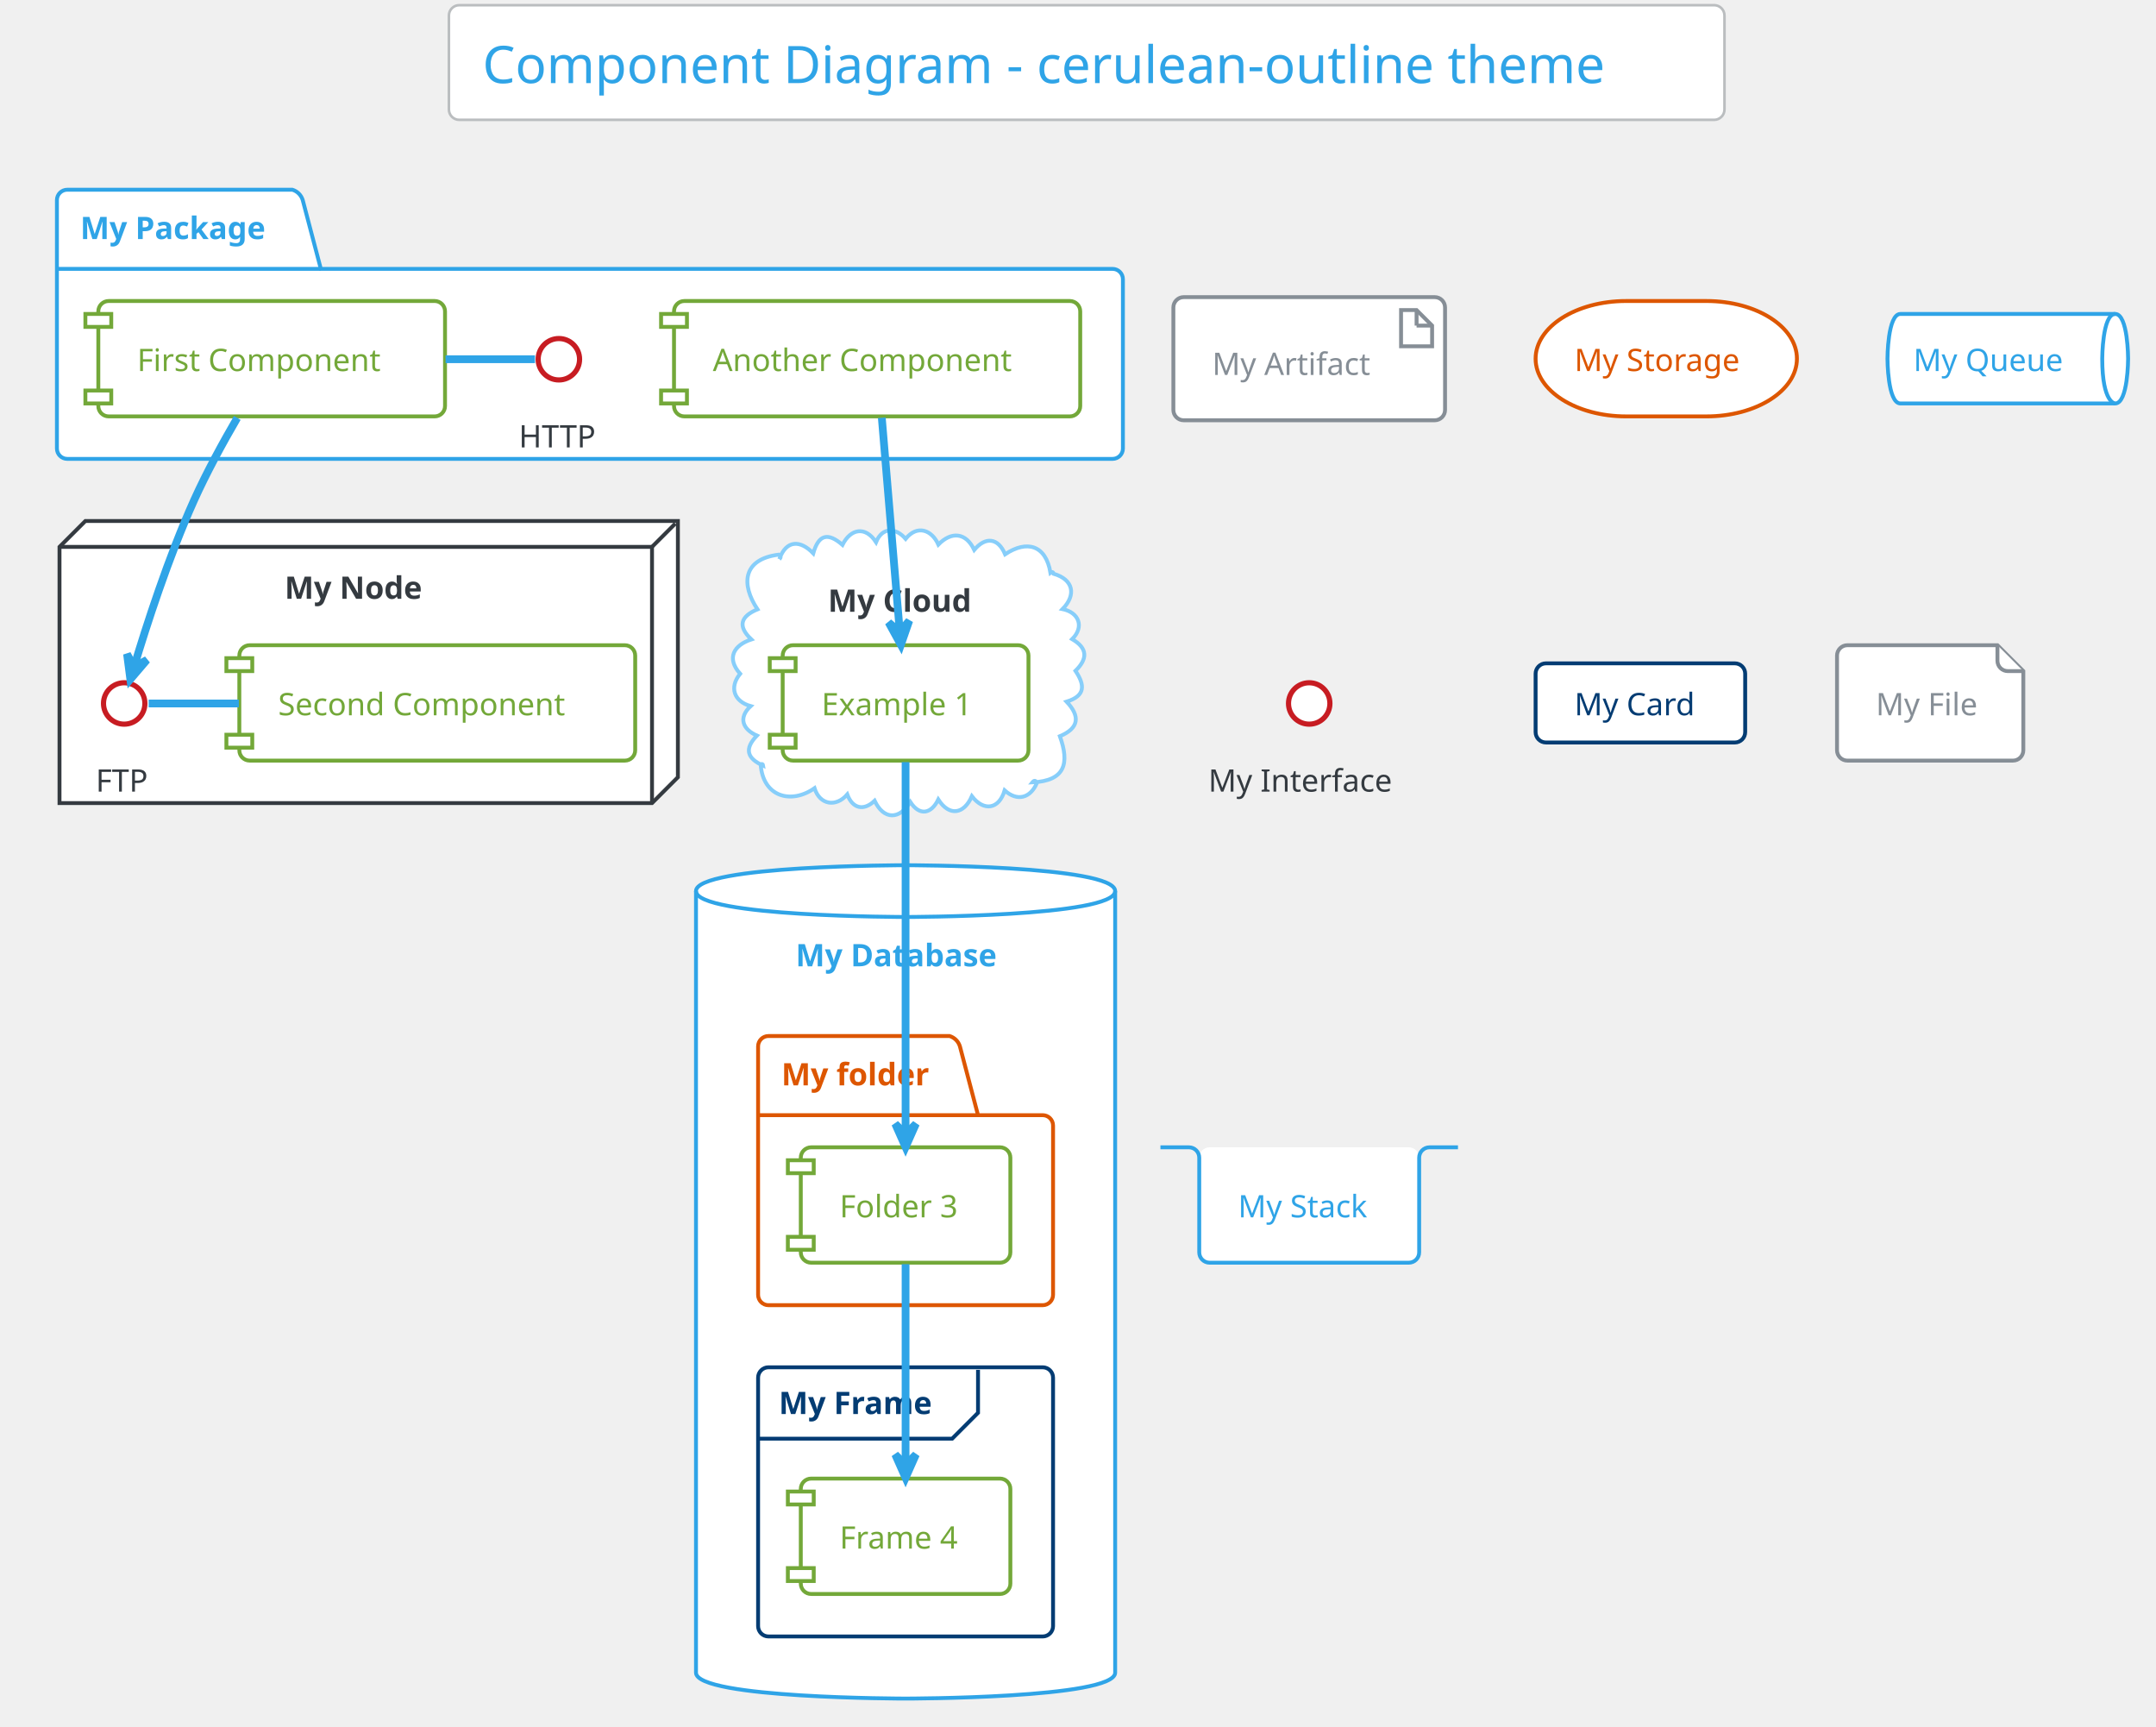
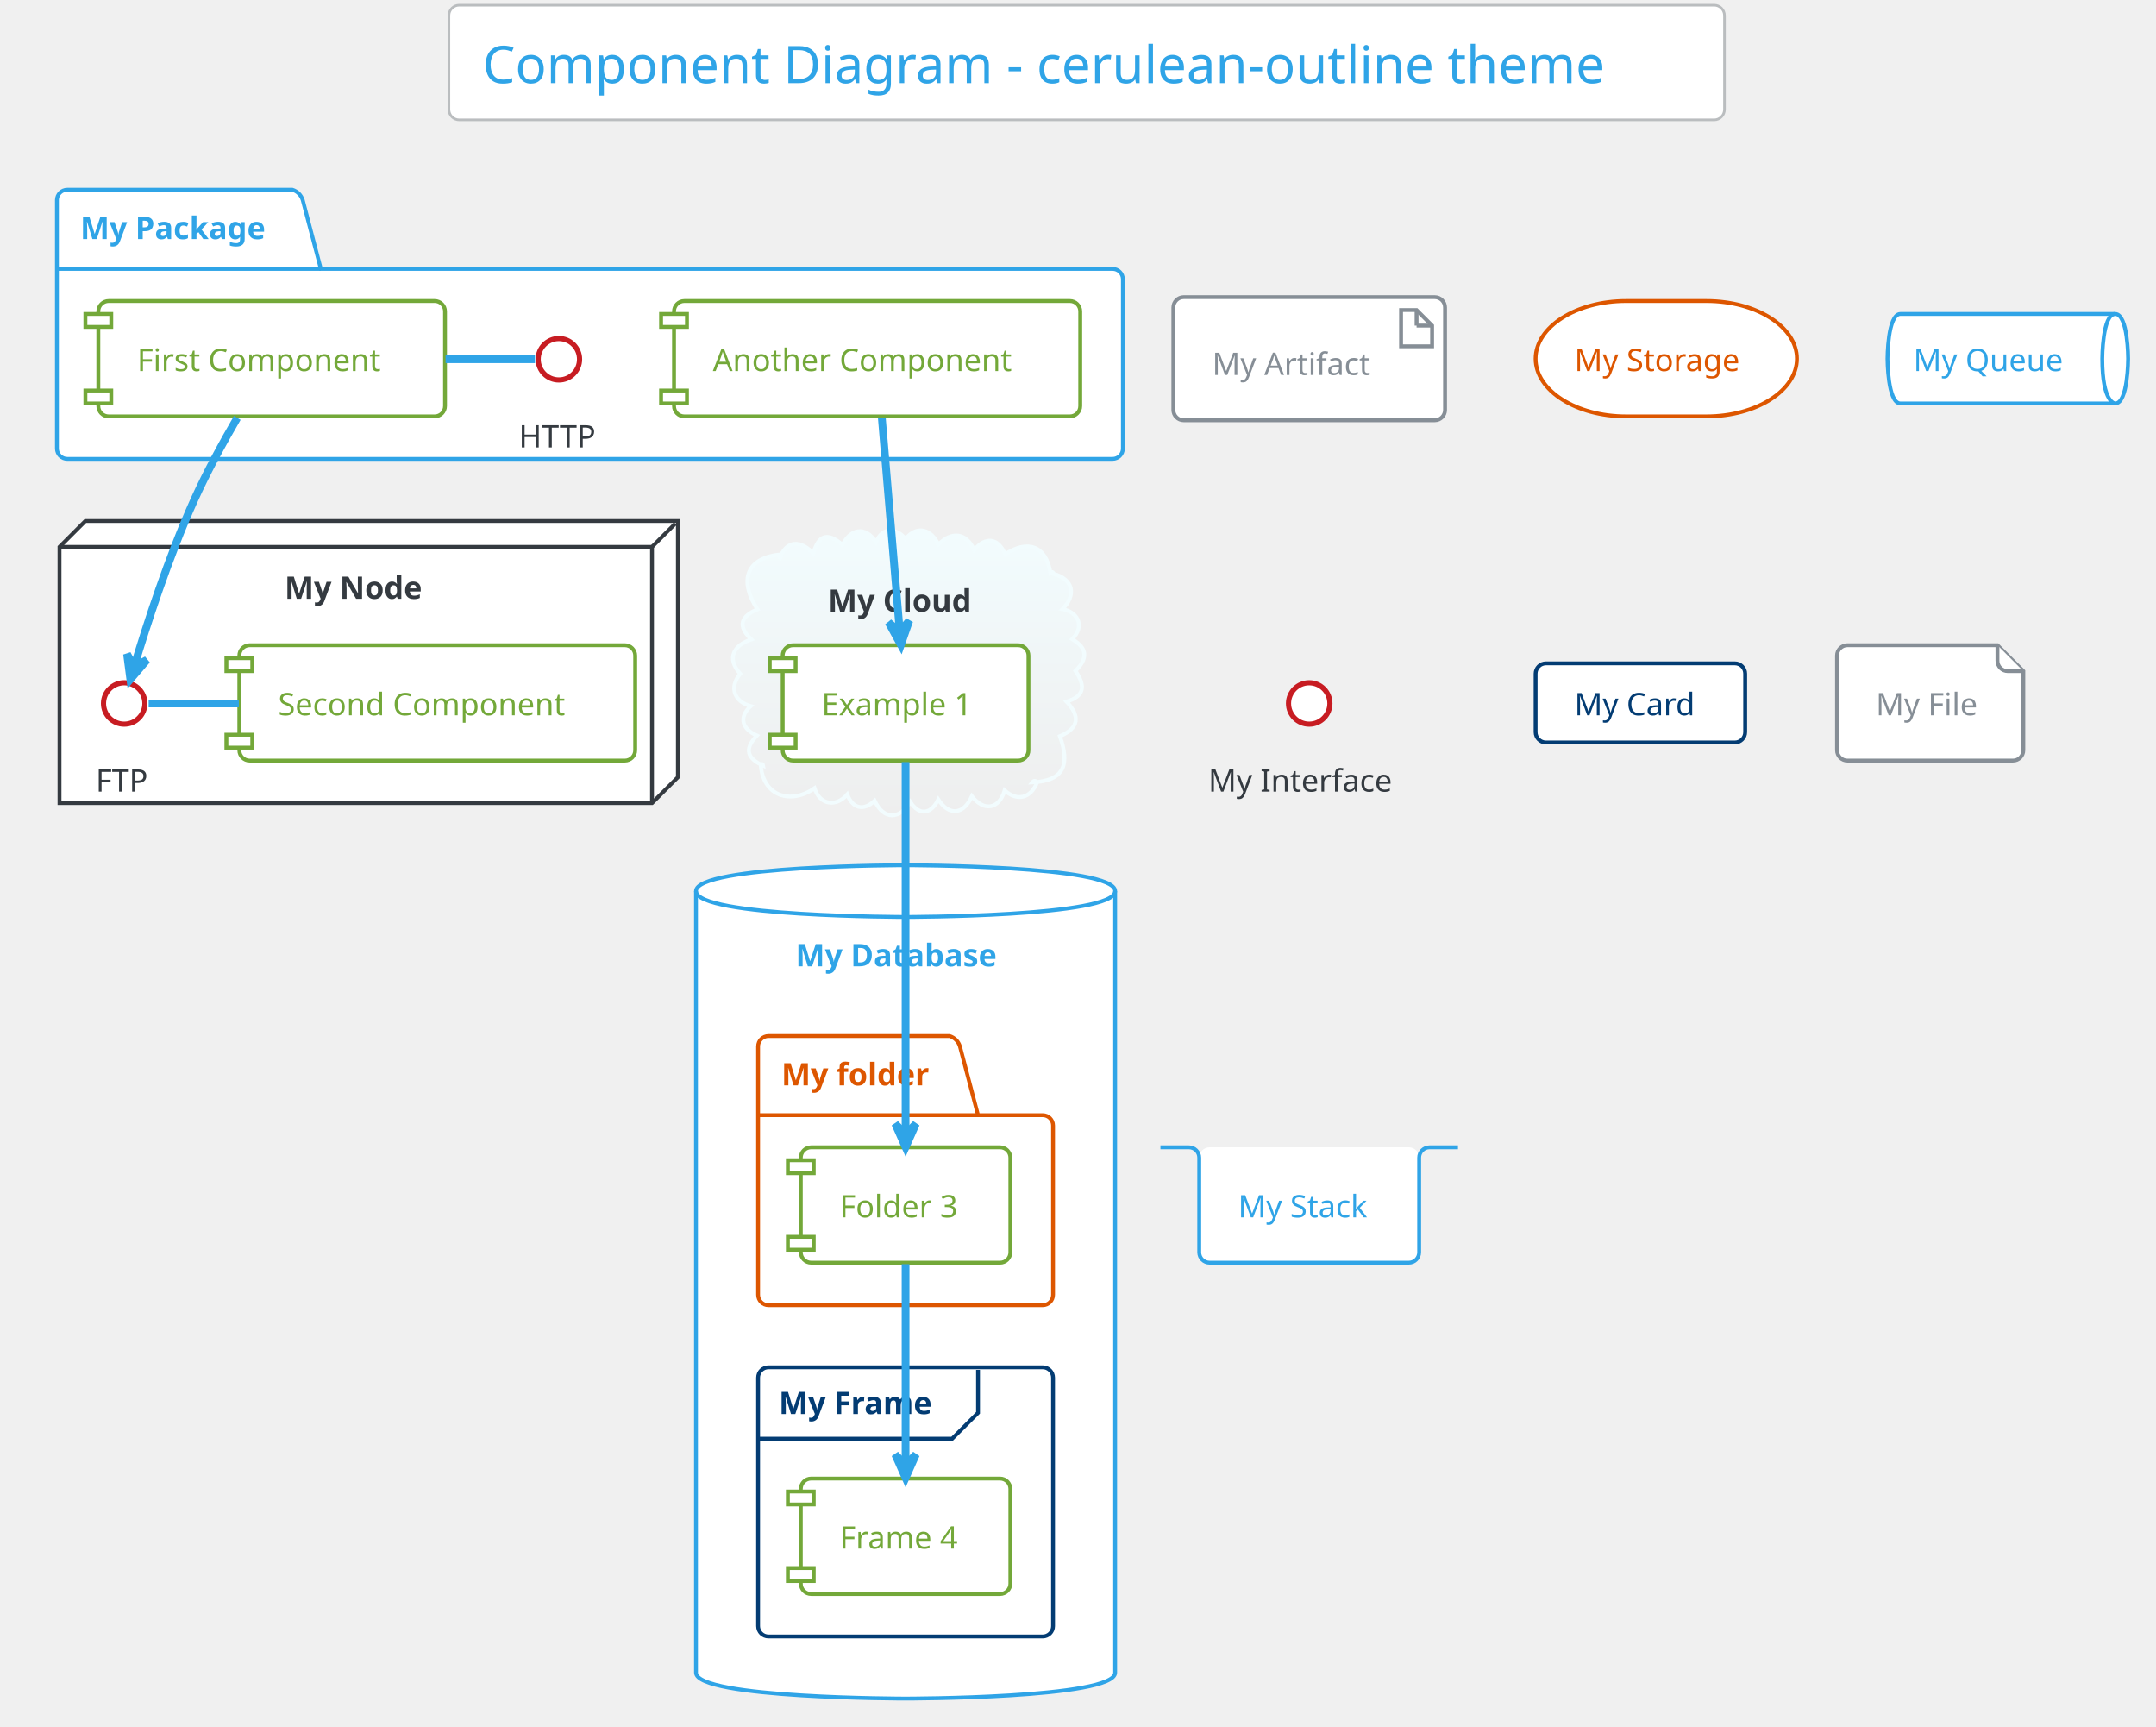
<svg xmlns="http://www.w3.org/2000/svg" contentScriptType="application/ecmascript" contentStyleType="text/css" height="695.833px" preserveAspectRatio="none" style="width:868px;height:695px;" version="1.1" viewBox="0 0 868 695" width="868.75px" zoomAndPan="magnify">
-   <defs />
+   <defs>
+     <linearGradient id="gnnhufklzfrca0" x1="50%" x2="50%" y1="0%" y2="100%">
+       <stop offset="0%" stop-color="#F2FCFE" />
+       <stop offset="100%" stop-color="#EEEEEE" />
+     </linearGradient>
+   </defs>
  <g>
    <rect fill="#FFFFFF" height="46.153" rx="4.167" ry="4.167" style="stroke: #BABDBF; stroke-width: 1.042;" width="513.542" x="180.729" y="2.083" />
    <text fill="#2FA4E7" font-family="Verdana" font-size="20.833" lengthAdjust="spacingAndGlyphs" textLength="486.458" x="194.271" y="33.445">Component Diagram - cerulean-outline theme</text>
    <path d="M27.083,76.361 L117.708,76.361 A6.25,6.25 0 0 1 121.875,80.528 L129.167,108.219 L447.917,108.219 A4.167,4.167 0 0 1 452.083,112.386 L452.083,180.528 A4.167,4.167 0 0 1 447.917,184.694 L27.083,184.694 A4.167,4.167 0 0 1 22.917,180.528 L22.917,80.528 A4.167,4.167 0 0 1 27.083,76.361 " fill="#FFFFFF" style="stroke: #2FA4E7; stroke-width: 1.562;" />
    <line style="stroke: #2FA4E7; stroke-width: 1.562;" x1="22.917" x2="129.167" y1="108.219" y2="108.219" />
    <text fill="#2FA4E7" font-family="Verdana" font-size="12.5" font-weight="bold" lengthAdjust="spacingAndGlyphs" textLength="82.292" x="32.292" y="96.22">My Package</text>
    <polygon fill="#FFFFFF" points="23.958,220.111,34.375,209.694,272.917,209.694,272.917,312.819,262.5,323.236,23.958,323.236,23.958,220.111" style="stroke: #343A40; stroke-width: 1.562;" />
    <line style="stroke: #343A40; stroke-width: 1.562;" x1="262.5" x2="271.875" y1="220.111" y2="210.736" />
    <line style="stroke: #343A40; stroke-width: 1.562;" x1="23.958" x2="262.5" y1="220.111" y2="220.111" />
    <line style="stroke: #343A40; stroke-width: 1.562;" x1="262.5" x2="262.5" y1="220.111" y2="323.236" />
    <text fill="#343A40" font-family="Verdana" font-size="12.5" font-weight="bold" lengthAdjust="spacingAndGlyphs" textLength="59.375" x="114.583" y="241.012">My Node</text>
-     <path d="M313.759,225.047 C316.598,217.118 322.31,217.381 327.414,222.716 C329.582,215.081 333.308,214.2 339.175,219.302 C342.435,212.798 348.381,211.593 352.695,218.216 C355.274,211.876 360.807,212.44 364.597,216.878 C369.311,211.072 375.117,213.263 377.783,219.182 C383.004,213.832 388.846,214.221 392.225,221.32 C396.752,215.904 401.849,216.405 404.653,223.09 C413.463,217.23 421.042,219.357 422.917,230.528 C423.478,230.088 424.018,230.139 424.185,230.932 C432.162,233.231 433.39,239.424 427.777,245.154 C434.298,246.482 436.689,252.214 431.65,257.245 C437.939,260.929 437.939,265.156 432.969,270.004 C436.801,275.701 437.108,280.022 429.411,282.412 C434.941,288.284 434.467,293.039 426.703,296.323 C430.611,307.207 428.913,314.272 415.625,314.903 C416.362,314.003 416.937,314.041 417.463,315.1 C414.878,321.231 409.548,322.724 404.47,318.119 C402.174,325.842 396.047,326.644 391.275,320.468 C388.126,327.648 382.277,328.793 377.748,321.784 C374.977,327.53 370.27,328.625 366.482,322.771 C362.223,329.914 355.874,330.157 352.116,322.292 C347.706,326.526 343.223,325.444 341.111,319.745 C336.653,324.954 330.089,324.079 327.923,317.237 C318.373,323.927 307.068,320.582 306.25,307.611 C306.821,307.304 307.183,307.598 307.264,308.173 C300.735,305.239 299.543,301.445 304.733,296.062 C299.091,293.581 297.07,288.975 302.212,284.202 C295.524,282.332 293.475,276.69 297.98,271.182 C292.271,264.784 295.556,259.63 302.492,257.361 C296.834,251.993 298.187,248.082 304.959,245.243 C298.262,235.164 299.005,225.035 313.542,223.236 C314.469,223.703 314.505,224.38 313.759,225.047 " fill="#FFFFFF" style="stroke: #87CEFA; stroke-width: 1.562;" />
+     <path d="M313.759,225.047 C316.598,217.118 322.31,217.381 327.414,222.716 C329.582,215.081 333.308,214.2 339.175,219.302 C342.435,212.798 348.381,211.593 352.695,218.216 C355.274,211.876 360.807,212.44 364.597,216.878 C369.311,211.072 375.117,213.263 377.783,219.182 C383.004,213.832 388.846,214.221 392.225,221.32 C396.752,215.904 401.849,216.405 404.653,223.09 C413.463,217.23 421.042,219.357 422.917,230.528 C423.478,230.088 424.018,230.139 424.185,230.932 C432.162,233.231 433.39,239.424 427.777,245.154 C434.298,246.482 436.689,252.214 431.65,257.245 C437.939,260.929 437.939,265.156 432.969,270.004 C436.801,275.701 437.108,280.022 429.411,282.412 C434.941,288.284 434.467,293.039 426.703,296.323 C430.611,307.207 428.913,314.272 415.625,314.903 C416.362,314.003 416.937,314.041 417.463,315.1 C414.878,321.231 409.548,322.724 404.47,318.119 C402.174,325.842 396.047,326.644 391.275,320.468 C388.126,327.648 382.277,328.793 377.748,321.784 C374.977,327.53 370.27,328.625 366.482,322.771 C362.223,329.914 355.874,330.157 352.116,322.292 C347.706,326.526 343.223,325.444 341.111,319.745 C336.653,324.954 330.089,324.079 327.923,317.237 C318.373,323.927 307.068,320.582 306.25,307.611 C306.821,307.304 307.183,307.598 307.264,308.173 C300.735,305.239 299.543,301.445 304.733,296.062 C299.091,293.581 297.07,288.975 302.212,284.202 C295.524,282.332 293.475,276.69 297.98,271.182 C292.271,264.784 295.556,259.63 302.492,257.361 C296.834,251.993 298.187,248.082 304.959,245.243 C298.262,235.164 299.005,225.035 313.542,223.236 C314.469,223.703 314.505,224.38 313.759,225.047 " fill="url(#gnnhufklzfrca0)" style="stroke: #F2FCFE; stroke-width: 1.562;" />
    <text fill="#343A40" font-family="Verdana" font-size="12.5" font-weight="bold" lengthAdjust="spacingAndGlyphs" textLength="62.5" x="333.333" y="246.22">My Cloud</text>
    <path d="M280.208,358.653 C280.208,348.236 364.583,348.236 364.583,348.236 C364.583,348.236 448.958,348.236 448.958,358.653 L448.958,673.236 C448.958,683.653 364.583,683.653 364.583,683.653 C364.583,683.653 280.208,683.653 280.208,673.236 L280.208,358.653 " fill="#FFFFFF" style="stroke: #2FA4E7; stroke-width: 1.562;" />
    <path d="M280.208,358.653 C280.208,369.069 364.583,369.069 364.583,369.069 C364.583,369.069 448.958,369.069 448.958,358.653 " fill="none" style="stroke: #2FA4E7; stroke-width: 1.562;" />
    <text fill="#2FA4E7" font-family="Verdana" font-size="12.5" font-weight="bold" lengthAdjust="spacingAndGlyphs" textLength="88.542" x="320.312" y="388.928">My Database</text>
    <path d="M309.375,416.986 L382.292,416.986 A6.25,6.25 0 0 1 386.458,421.153 L393.75,448.844 L419.792,448.844 A4.167,4.167 0 0 1 423.958,453.011 L423.958,521.153 A4.167,4.167 0 0 1 419.792,525.319 L309.375,525.319 A4.167,4.167 0 0 1 305.208,521.153 L305.208,421.153 A4.167,4.167 0 0 1 309.375,416.986 " fill="#FFFFFF" style="stroke: #DD5600; stroke-width: 1.562;" />
    <line style="stroke: #DD5600; stroke-width: 1.562;" x1="305.208" x2="393.75" y1="448.844" y2="448.844" />
    <text fill="#DD5600" font-family="Verdana" font-size="12.5" font-weight="bold" lengthAdjust="spacingAndGlyphs" textLength="64.583" x="314.583" y="436.845">My folder</text>
    <rect fill="#FFFFFF" height="108.333" rx="4.167" ry="4.167" style="stroke: #033C73; stroke-width: 1.562;" width="118.75" x="305.208" y="550.319" />
    <path d="M393.75,551.361 L393.75,568.636 L383.333,579.053 L305.208,579.053 " fill="none" style="stroke: #033C73; stroke-width: 1.562;" />
    <text fill="#033C73" font-family="Verdana" font-size="12.5" font-weight="bold" lengthAdjust="spacingAndGlyphs" textLength="67.708" x="313.542" y="569.137">My Frame</text>
    <ellipse cx="225" cy="144.59" fill="#FFFFFF" rx="8.333" ry="8.333" style="stroke: #C71C22; stroke-width: 2.083;" />
    <text fill="#343A40" font-family="Verdana" font-size="12.5" lengthAdjust="spacingAndGlyphs" textLength="32.292" x="208.854" y="180.074">HTTP</text>
    <rect fill="#FFFFFF" height="46.442" rx="4.167" ry="4.167" style="stroke: #73A839; stroke-width: 1.562;" width="139.583" x="39.583" y="121.153" />
    <rect fill="#FFFFFF" height="5.208" style="stroke: #73A839; stroke-width: 1.562;" width="10.417" x="34.375" y="126.361" />
    <rect fill="#FFFFFF" height="5.208" style="stroke: #73A839; stroke-width: 1.562;" width="10.417" x="34.375" y="157.178" />
    <text fill="#73A839" font-family="Verdana" font-size="12.5" lengthAdjust="spacingAndGlyphs" textLength="108.333" x="55.208" y="149.345">First Component</text>
    <rect fill="#FFFFFF" height="46.442" rx="4.167" ry="4.167" style="stroke: #73A839; stroke-width: 1.562;" width="163.542" x="271.354" y="121.153" />
    <rect fill="#FFFFFF" height="5.208" style="stroke: #73A839; stroke-width: 1.562;" width="10.417" x="266.146" y="126.361" />
    <rect fill="#FFFFFF" height="5.208" style="stroke: #73A839; stroke-width: 1.562;" width="10.417" x="266.146" y="157.178" />
    <text fill="#73A839" font-family="Verdana" font-size="12.5" lengthAdjust="spacingAndGlyphs" textLength="132.292" x="286.979" y="149.345">Another Component</text>
    <ellipse cx="50" cy="283.132" fill="#FFFFFF" rx="8.333" ry="8.333" style="stroke: #C71C22; stroke-width: 2.083;" />
    <text fill="#343A40" font-family="Verdana" font-size="12.5" lengthAdjust="spacingAndGlyphs" textLength="22.917" x="38.542" y="318.616">FTP</text>
    <rect fill="#FFFFFF" height="46.442" rx="4.167" ry="4.167" style="stroke: #73A839; stroke-width: 1.562;" width="159.375" x="96.354" y="259.694" />
    <rect fill="#FFFFFF" height="5.208" style="stroke: #73A839; stroke-width: 1.562;" width="10.417" x="91.146" y="264.903" />
    <rect fill="#FFFFFF" height="5.208" style="stroke: #73A839; stroke-width: 1.562;" width="10.417" x="91.146" y="295.719" />
    <text fill="#73A839" font-family="Verdana" font-size="12.5" lengthAdjust="spacingAndGlyphs" textLength="128.125" x="111.979" y="287.887">Second Component</text>
    <rect fill="#FFFFFF" height="46.442" rx="4.167" ry="4.167" style="stroke: #73A839; stroke-width: 1.562;" width="98.958" x="315.104" y="259.694" />
    <rect fill="#FFFFFF" height="5.208" style="stroke: #73A839; stroke-width: 1.562;" width="10.417" x="309.896" y="264.903" />
    <rect fill="#FFFFFF" height="5.208" style="stroke: #73A839; stroke-width: 1.562;" width="10.417" x="309.896" y="295.719" />
    <text fill="#73A839" font-family="Verdana" font-size="12.5" lengthAdjust="spacingAndGlyphs" textLength="67.708" x="330.729" y="287.887">Example 1</text>
    <rect fill="#FFFFFF" height="46.442" rx="4.167" ry="4.167" style="stroke: #73A839; stroke-width: 1.562;" width="84.375" x="322.396" y="461.778" />
    <rect fill="#FFFFFF" height="5.208" style="stroke: #73A839; stroke-width: 1.562;" width="10.417" x="317.188" y="466.986" />
    <rect fill="#FFFFFF" height="5.208" style="stroke: #73A839; stroke-width: 1.562;" width="10.417" x="317.188" y="497.803" />
    <text fill="#73A839" font-family="Verdana" font-size="12.5" lengthAdjust="spacingAndGlyphs" textLength="53.125" x="338.021" y="489.97">Folder 3</text>
    <rect fill="#FFFFFF" height="46.442" rx="4.167" ry="4.167" style="stroke: #73A839; stroke-width: 1.562;" width="84.375" x="322.396" y="595.111" />
    <rect fill="#FFFFFF" height="5.208" style="stroke: #73A839; stroke-width: 1.562;" width="10.417" x="317.188" y="600.319" />
    <rect fill="#FFFFFF" height="5.208" style="stroke: #73A839; stroke-width: 1.562;" width="10.417" x="317.188" y="631.136" />
    <text fill="#73A839" font-family="Verdana" font-size="12.5" lengthAdjust="spacingAndGlyphs" textLength="53.125" x="338.021" y="623.303">Frame 4</text>
    <rect fill="#FFFFFF" height="49.567" rx="4.167" ry="4.167" style="stroke: #868E96; stroke-width: 1.562;" width="109.375" x="472.396" y="119.59" />
    <polygon fill="#FFFFFF" points="564.062,124.799,564.062,139.382,576.562,139.382,576.562,131.049,570.312,124.799,564.062,124.799" style="stroke: #868E96; stroke-width: 1.562;" />
    <line style="stroke: #868E96; stroke-width: 1.562;" x1="570.312" x2="570.312" y1="124.799" y2="131.049" />
    <line style="stroke: #868E96; stroke-width: 1.562;" x1="576.562" x2="570.312" y1="131.049" y2="131.049" />
    <text fill="#868E96" font-family="Verdana" font-size="12.5" lengthAdjust="spacingAndGlyphs" textLength="67.708" x="488.021" y="150.907">My Artifact</text>
    <rect fill="#FFFFFF" height="46.442" rx="36.458" ry="36.458" style="stroke: #DD5600; stroke-width: 1.562;" width="105.208" x="618.229" y="121.153" />
    <text fill="#DD5600" font-family="Verdana" font-size="12.5" lengthAdjust="spacingAndGlyphs" textLength="73.958" x="633.854" y="149.345">My Storage</text>
    <path d="M765.104,126.361 L851.562,126.361 C856.771,126.361 856.771,144.374 856.771,144.374 C856.771,144.374 856.771,162.386 851.562,162.386 L765.104,162.386 C759.896,162.386 759.896,144.374 759.896,144.374 C759.896,144.374 759.896,126.361 765.104,126.361 " fill="#FFFFFF" style="stroke: #2FA4E7; stroke-width: 1.562;" />
    <path d="M851.562,126.361 C846.354,126.361 846.354,144.374 846.354,144.374 C846.354,162.386 851.562,162.386 851.562,162.386 " fill="none" style="stroke: #2FA4E7; stroke-width: 1.562;" />
    <text fill="#2FA4E7" font-family="Verdana" font-size="12.5" lengthAdjust="spacingAndGlyphs" textLength="65.625" x="770.312" y="149.345">My Queue</text>
    <ellipse cx="527.083" cy="283.132" fill="#FFFFFF" rx="8.333" ry="8.333" style="stroke: #C71C22; stroke-width: 2.083;" />
    <text fill="#343A40" font-family="Verdana" font-size="12.5" lengthAdjust="spacingAndGlyphs" textLength="81.25" x="486.458" y="318.616">My Interface</text>
    <rect fill="#FFFFFF" height="31.858" rx="4.167" ry="4.167" style="stroke: #033C73; stroke-width: 1.562;" width="84.375" x="618.229" y="266.986" />
    <text fill="#033C73" font-family="Verdana" font-size="12.5" lengthAdjust="spacingAndGlyphs" textLength="53.125" x="633.854" y="287.887">My Card</text>
    <path d="M739.583,263.861 L739.583,301.969 A4.167,4.167 0 0 0 743.75,306.136 L810.417,306.136 A4.167,4.167 0 0 0 814.583,301.969 L814.583,270.111 L804.167,259.694 L743.75,259.694 A4.167,4.167 0 0 0 739.583,263.861 " fill="#FFFFFF" style="stroke: #868E96; stroke-width: 1.562;" />
    <path d="M804.167,259.694 L804.167,265.944 A4.167,4.167 0 0 0 808.333,270.111 L814.583,270.111 " fill="#FFFFFF" style="stroke: #868E96; stroke-width: 1.562;" />
    <text fill="#868E96" font-family="Verdana" font-size="12.5" lengthAdjust="spacingAndGlyphs" textLength="43.75" x="755.208" y="287.887">My File</text>
    <rect fill="#FFFFFF" height="46.442" rx="4.167" ry="4.167" style="stroke: none; stroke-width: 1.562;" width="88.542" x="482.812" y="461.778" />
    <path d="M467.188,461.778 L478.646,461.778 A4.167,4.167 0 0 1 482.812,465.944 L482.812,504.053 A4.167,4.167 0 0 0 486.979,508.219 L567.188,508.219 A4.167,4.167 0 0 0 571.354,504.053 L571.354,465.944 A4.167,4.167 0 0 1 575.521,461.778 L586.979,461.778 " fill="none" style="stroke: #2FA4E7; stroke-width: 1.562;" />
    <text fill="#2FA4E7" font-family="Verdana" font-size="12.5" lengthAdjust="spacingAndGlyphs" textLength="57.292" x="498.438" y="489.97">My Stack</text>
    <path d="M215.377,144.59 C203.379,144.59 191.38,144.59 179.382,144.59 " fill="none" id="HTTP-First Component" style="stroke: #2FA4E7; stroke-width: 3.125;" />
    <path d="M59.847,283.132 C71.951,283.132 84.054,283.132 96.158,283.132 " fill="none" id="FTP-Second Component" style="stroke: #2FA4E7; stroke-width: 3.125;" />
    <path d="M95.522,168.21 C89.728,178.166 83.181,190.134 78.125,201.361 C67.831,224.218 58.877,252.057 53.977,268.354 " fill="none" id="First Component-&gt;FTP" style="stroke: #2FA4E7; stroke-width: 3.125;" />
    <polygon fill="#2FA4E7" points="52.474,273.413,59.136,265.611,53.956,268.42,51.147,263.24,52.474,273.413" style="stroke: #2FA4E7; stroke-width: 3.125;" />
    <path d="M355.017,168.165 C356.999,191.769 360.116,228.879 362.249,254.288 " fill="none" id="Another Component-&gt;Example 1" style="stroke: #2FA4E7; stroke-width: 3.125;" />
    <polygon fill="#2FA4E7" points="362.688,259.524,366.056,249.833,362.252,254.333,357.752,250.53,362.688,259.524" style="stroke: #2FA4E7; stroke-width: 3.125;" />
    <path d="M364.583,306.728 C364.583,343.436 364.583,416.018 364.583,456.041 " fill="none" id="Example 1-&gt;Folder 3" style="stroke: #2FA4E7; stroke-width: 3.125;" />
    <polygon fill="#2FA4E7" points="364.583,461.703,368.75,452.328,364.583,456.494,360.417,452.328,364.583,461.703" style="stroke: #2FA4E7; stroke-width: 3.125;" />
    <path d="M364.583,508.819 C364.583,531.169 364.583,565.451 364.583,589.523 " fill="none" id="Folder 3-&gt;Frame 4" style="stroke: #2FA4E7; stroke-width: 3.125;" />
    <polygon fill="#2FA4E7" points="364.583,594.8,368.75,585.425,364.583,589.591,360.417,585.425,364.583,594.8" style="stroke: #2FA4E7; stroke-width: 3.125;" />
  </g>
</svg>
